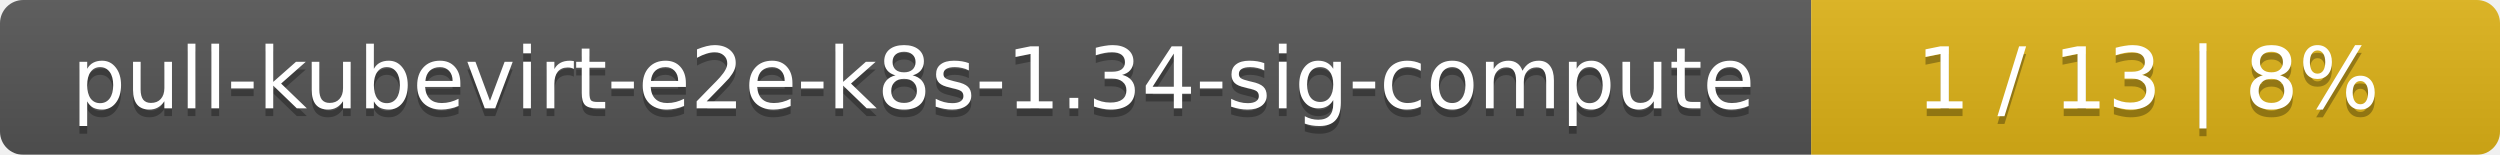
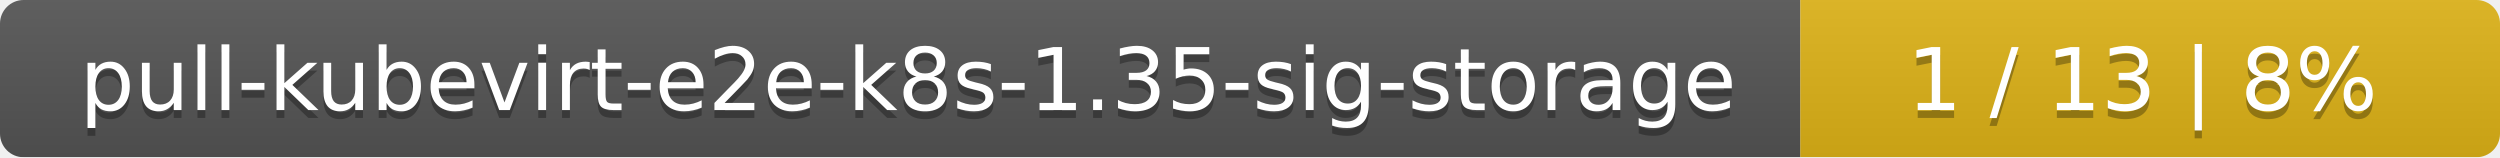
- <svg xmlns="http://www.w3.org/2000/svg" width="323" height="20">
+ <svg xmlns="http://www.w3.org/2000/svg" width="318" height="20">
  <linearGradient id="smooth" x2="0" y2="100%">
    <stop offset="0" stop-color="#bbb" stop-opacity=".1" />
    <stop offset="1" stop-opacity=".1" />
  </linearGradient>
  <mask id="round">
-     <rect width="323" height="20" rx="3" fill="#fff" />
+     <rect width="318" height="20" rx="3" fill="#fff" />
  </mask>
  <g mask="url(#round)">
-     <rect width="234" height="20" fill="#555" />
-     <rect x="234" width="89" height="20" fill="#dfb317" />
-     <rect width="323" height="20" fill="url(#smooth)" />
+     <rect width="229" height="20" fill="#555" />
+     <rect x="229" width="89" height="20" fill="#dfb317" />
+     <rect width="318" height="20" fill="url(#smooth)" />
  </g>
  <g fill="#fff" text-anchor="middle" font-family="DejaVu Sans,Verdana,Geneva,sans-serif" font-size="11">
-     <text x="118" y="15" fill="#010101" fill-opacity=".3">pull-kubevirt-e2e-k8s-1.34-sig-compute</text>
-     <text x="118" y="14">pull-kubevirt-e2e-k8s-1.34-sig-compute</text>
-     <text x="277.5" y="15" fill="#010101" fill-opacity=".3">1 / 13    |    8%</text>
-     <text x="277.5" y="14">1 / 13    |    8%</text>
+     <text x="115.5" y="15" fill="#010101" fill-opacity=".3">pull-kubevirt-e2e-k8s-1.35-sig-storage</text>
+     <text x="115.5" y="14">pull-kubevirt-e2e-k8s-1.35-sig-storage</text>
+     <text x="272.5" y="15" fill="#010101" fill-opacity=".3">1 / 13    |    8%</text>
+     <text x="272.5" y="14">1 / 13    |    8%</text>
  </g>
</svg>
